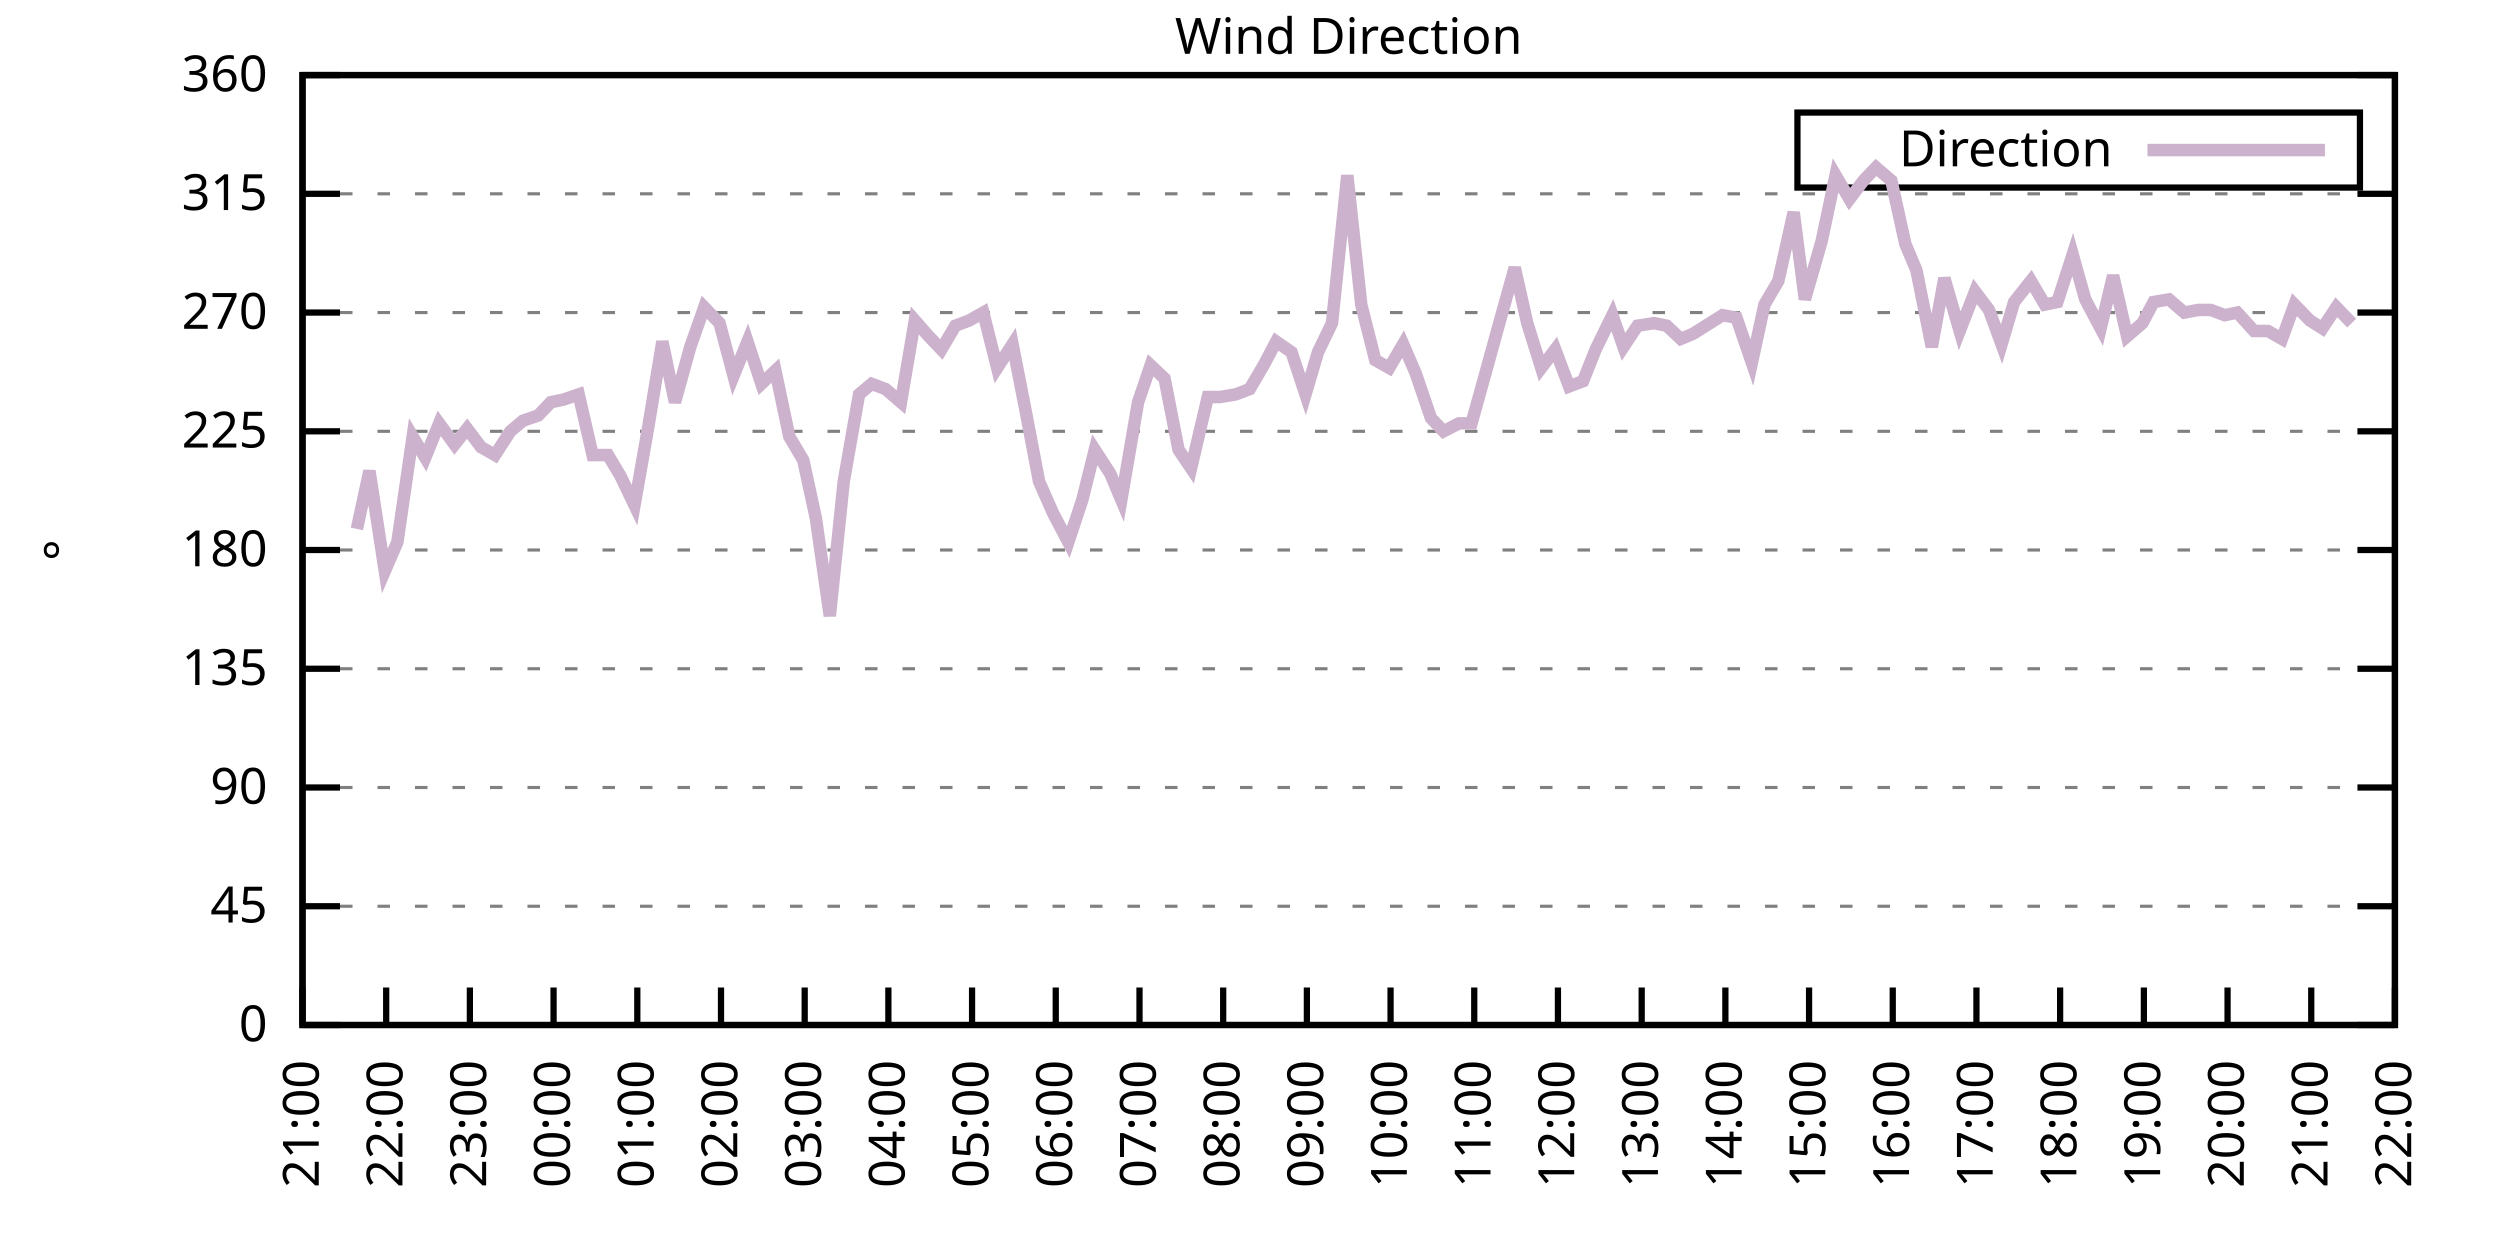
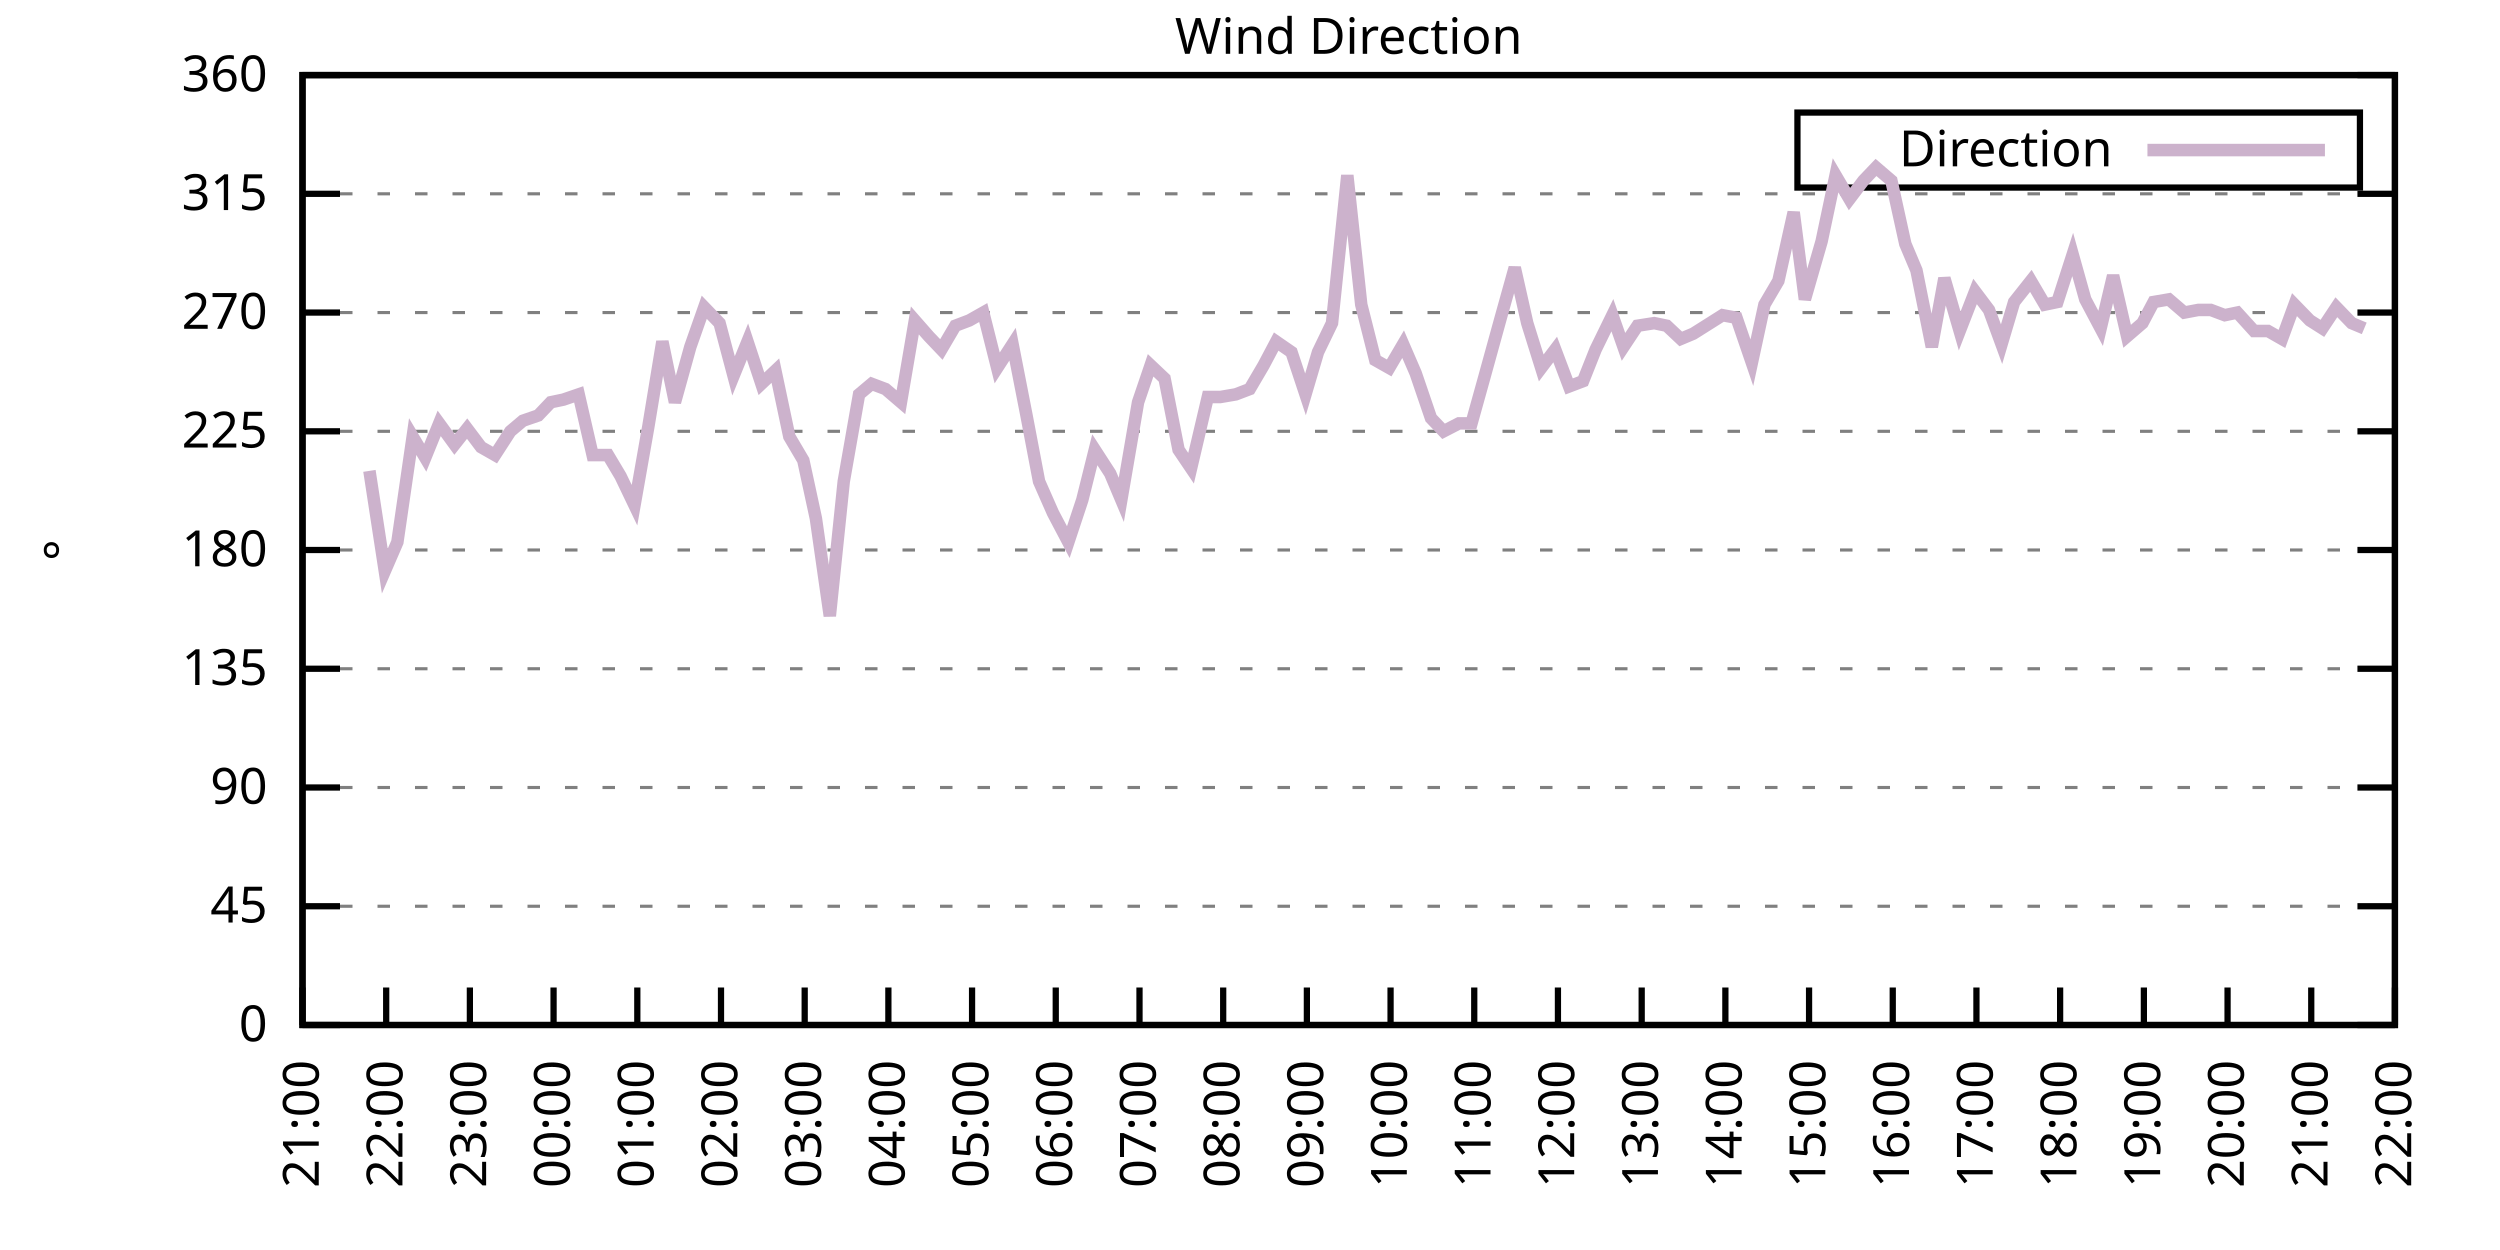
<svg xmlns="http://www.w3.org/2000/svg" xmlns:xlink="http://www.w3.org/1999/xlink" width="400" height="200" viewBox="0 0 400 200">
  <g id="gnuplot_canvas">
    <rect x="0" y="0" width="400" height="200" fill="none" />
    <defs>
      <circle id="gpDot" r="0.5" stroke-width="0.5" stroke="currentColor" />
      <path id="gpPt0" stroke-width="0.333" stroke="currentColor" d="M-1,0 h2 M0,-1 v2" />
      <path id="gpPt1" stroke-width="0.333" stroke="currentColor" d="M-1,-1 L1,1 M1,-1 L-1,1" />
      <path id="gpPt2" stroke-width="0.333" stroke="currentColor" d="M-1,0 L1,0 M0,-1 L0,1 M-1,-1 L1,1 M-1,1 L1,-1" />
      <rect id="gpPt3" stroke-width="0.333" stroke="currentColor" x="-1" y="-1" width="2" height="2" />
      <rect id="gpPt4" stroke-width="0.333" stroke="currentColor" fill="currentColor" x="-1" y="-1" width="2" height="2" />
      <circle id="gpPt5" stroke-width="0.333" stroke="currentColor" cx="0" cy="0" r="1" />
      <use xlink:href="#gpPt5" id="gpPt6" fill="currentColor" stroke="none" />
      <path id="gpPt7" stroke-width="0.333" stroke="currentColor" d="M0,-1.33 L-1.33,0.67 L1.33,0.67 z" />
      <use xlink:href="#gpPt7" id="gpPt8" fill="currentColor" stroke="none" />
      <use xlink:href="#gpPt7" id="gpPt9" stroke="currentColor" transform="rotate(180)" />
      <use xlink:href="#gpPt9" id="gpPt10" fill="currentColor" stroke="none" />
      <use xlink:href="#gpPt3" id="gpPt11" stroke="currentColor" transform="rotate(45)" />
      <use xlink:href="#gpPt11" id="gpPt12" fill="currentColor" stroke="none" />
      <path id="gpPt13" stroke-width="0.333" stroke="currentColor" d="M0,1.330 L1.265,0.411 L0.782,-1.067 L-0.782,-1.076 L-1.265,0.411 z" />
      <use xlink:href="#gpPt13" id="gpPt14" fill="currentColor" stroke="none" />
      <filter id="textbox" filterUnits="objectBoundingBox" x="0" y="0" height="1" width="1">
        <feFlood flood-color="white" flood-opacity="1" result="bgnd" />
        <feComposite in="SourceGraphic" in2="bgnd" operator="atop" />
      </filter>
      <filter id="greybox" filterUnits="objectBoundingBox" x="0" y="0" height="1" width="1">
        <feFlood flood-color="lightgrey" flood-opacity="1" result="grey" />
        <feComposite in="SourceGraphic" in2="grey" operator="atop" />
      </filter>
    </defs>
    <g fill="none" color="white" stroke="currentColor" stroke-width="1.00" stroke-linecap="butt" stroke-linejoin="miter">
</g>
    <g fill="none" color="black" stroke="currentColor" stroke-width="1.00" stroke-linecap="butt" stroke-linejoin="miter">
      <g stroke="none" shape-rendering="crispEdges">
        <polygon fill="rgb(255, 255, 255)" points="48.40,164.00 383.18,164.00 383.18,12.02 48.40,12.02 " />
      </g>
    </g>
    <g fill="none" color="black" stroke="currentColor" stroke-width="1.00" stroke-linecap="butt" stroke-linejoin="miter">
</g>
    <g fill="none" color="black" stroke="black" stroke-width="0.50" stroke-linecap="butt" stroke-linejoin="miter">
</g>
    <g fill="none" color="gray" stroke="currentColor" stroke-width="0.50" stroke-linecap="butt" stroke-linejoin="miter">
      <path stroke="gray" stroke-dasharray="2,4" class="gridline" d="M48.40,164.00 L383.19,164.00  " />
    </g>
    <g fill="none" color="gray" stroke="gray" stroke-width="1.00" stroke-linecap="butt" stroke-linejoin="miter">
</g>
    <g fill="none" color="black" stroke="currentColor" stroke-width="1.00" stroke-linecap="butt" stroke-linejoin="miter">
      <path stroke="black" d="M48.40,164.00 L54.40,164.00 M383.19,164.00 L377.19,164.00  " />
      <g transform="translate(42.80,166.60)" stroke="none" fill="black" font-family="Sans" font-size="8.00" text-anchor="end">
        <text>
          <tspan font-family="Sans"> 0</tspan>
        </text>
      </g>
    </g>
    <g fill="none" color="black" stroke="currentColor" stroke-width="1.00" stroke-linecap="butt" stroke-linejoin="miter">
</g>
    <g fill="none" color="black" stroke="black" stroke-width="0.50" stroke-linecap="butt" stroke-linejoin="miter">
</g>
    <g fill="none" color="gray" stroke="currentColor" stroke-width="0.50" stroke-linecap="butt" stroke-linejoin="miter">
      <path stroke="gray" stroke-dasharray="2,4" class="gridline" d="M48.40,145.00 L383.19,145.00  " />
    </g>
    <g fill="none" color="gray" stroke="gray" stroke-width="1.00" stroke-linecap="butt" stroke-linejoin="miter">
</g>
    <g fill="none" color="black" stroke="currentColor" stroke-width="1.00" stroke-linecap="butt" stroke-linejoin="miter">
      <path stroke="black" d="M48.40,145.00 L54.40,145.00 M383.19,145.00 L377.19,145.00  " />
      <g transform="translate(42.80,147.60)" stroke="none" fill="black" font-family="Sans" font-size="8.00" text-anchor="end">
        <text>
          <tspan font-family="Sans"> 45</tspan>
        </text>
      </g>
    </g>
    <g fill="none" color="black" stroke="currentColor" stroke-width="1.00" stroke-linecap="butt" stroke-linejoin="miter">
</g>
    <g fill="none" color="black" stroke="black" stroke-width="0.50" stroke-linecap="butt" stroke-linejoin="miter">
</g>
    <g fill="none" color="gray" stroke="currentColor" stroke-width="0.50" stroke-linecap="butt" stroke-linejoin="miter">
      <path stroke="gray" stroke-dasharray="2,4" class="gridline" d="M48.40,126.00 L383.19,126.00  " />
    </g>
    <g fill="none" color="gray" stroke="gray" stroke-width="1.00" stroke-linecap="butt" stroke-linejoin="miter">
</g>
    <g fill="none" color="black" stroke="currentColor" stroke-width="1.00" stroke-linecap="butt" stroke-linejoin="miter">
      <path stroke="black" d="M48.40,126.00 L54.40,126.00 M383.19,126.00 L377.19,126.00  " />
      <g transform="translate(42.80,128.60)" stroke="none" fill="black" font-family="Sans" font-size="8.00" text-anchor="end">
        <text>
          <tspan font-family="Sans"> 90</tspan>
        </text>
      </g>
    </g>
    <g fill="none" color="black" stroke="currentColor" stroke-width="1.00" stroke-linecap="butt" stroke-linejoin="miter">
</g>
    <g fill="none" color="black" stroke="black" stroke-width="0.50" stroke-linecap="butt" stroke-linejoin="miter">
</g>
    <g fill="none" color="gray" stroke="currentColor" stroke-width="0.50" stroke-linecap="butt" stroke-linejoin="miter">
      <path stroke="gray" stroke-dasharray="2,4" class="gridline" d="M48.40,107.00 L383.19,107.00  " />
    </g>
    <g fill="none" color="gray" stroke="gray" stroke-width="1.00" stroke-linecap="butt" stroke-linejoin="miter">
</g>
    <g fill="none" color="black" stroke="currentColor" stroke-width="1.00" stroke-linecap="butt" stroke-linejoin="miter">
      <path stroke="black" d="M48.40,107.00 L54.40,107.00 M383.19,107.00 L377.19,107.00  " />
      <g transform="translate(42.80,109.60)" stroke="none" fill="black" font-family="Sans" font-size="8.00" text-anchor="end">
        <text>
          <tspan font-family="Sans"> 135</tspan>
        </text>
      </g>
    </g>
    <g fill="none" color="black" stroke="currentColor" stroke-width="1.00" stroke-linecap="butt" stroke-linejoin="miter">
</g>
    <g fill="none" color="black" stroke="black" stroke-width="0.50" stroke-linecap="butt" stroke-linejoin="miter">
</g>
    <g fill="none" color="gray" stroke="currentColor" stroke-width="0.50" stroke-linecap="butt" stroke-linejoin="miter">
      <path stroke="gray" stroke-dasharray="2,4" class="gridline" d="M48.40,88.00 L383.19,88.00  " />
    </g>
    <g fill="none" color="gray" stroke="gray" stroke-width="1.00" stroke-linecap="butt" stroke-linejoin="miter">
</g>
    <g fill="none" color="black" stroke="currentColor" stroke-width="1.00" stroke-linecap="butt" stroke-linejoin="miter">
      <path stroke="black" d="M48.40,88.00 L54.40,88.00 M383.19,88.00 L377.19,88.00  " />
      <g transform="translate(42.80,90.60)" stroke="none" fill="black" font-family="Sans" font-size="8.00" text-anchor="end">
        <text>
          <tspan font-family="Sans"> 180</tspan>
        </text>
      </g>
    </g>
    <g fill="none" color="black" stroke="currentColor" stroke-width="1.00" stroke-linecap="butt" stroke-linejoin="miter">
</g>
    <g fill="none" color="black" stroke="black" stroke-width="0.50" stroke-linecap="butt" stroke-linejoin="miter">
</g>
    <g fill="none" color="gray" stroke="currentColor" stroke-width="0.50" stroke-linecap="butt" stroke-linejoin="miter">
      <path stroke="gray" stroke-dasharray="2,4" class="gridline" d="M48.40,69.01 L383.19,69.01  " />
    </g>
    <g fill="none" color="gray" stroke="gray" stroke-width="1.00" stroke-linecap="butt" stroke-linejoin="miter">
</g>
    <g fill="none" color="black" stroke="currentColor" stroke-width="1.00" stroke-linecap="butt" stroke-linejoin="miter">
      <path stroke="black" d="M48.40,69.01 L54.40,69.01 M383.19,69.01 L377.19,69.01  " />
      <g transform="translate(42.80,71.61)" stroke="none" fill="black" font-family="Sans" font-size="8.00" text-anchor="end">
        <text>
          <tspan font-family="Sans"> 225</tspan>
        </text>
      </g>
    </g>
    <g fill="none" color="black" stroke="currentColor" stroke-width="1.00" stroke-linecap="butt" stroke-linejoin="miter">
</g>
    <g fill="none" color="black" stroke="black" stroke-width="0.50" stroke-linecap="butt" stroke-linejoin="miter">
</g>
    <g fill="none" color="gray" stroke="currentColor" stroke-width="0.50" stroke-linecap="butt" stroke-linejoin="miter">
      <path stroke="gray" stroke-dasharray="2,4" class="gridline" d="M48.40,50.01 L383.19,50.01  " />
    </g>
    <g fill="none" color="gray" stroke="gray" stroke-width="1.00" stroke-linecap="butt" stroke-linejoin="miter">
</g>
    <g fill="none" color="black" stroke="currentColor" stroke-width="1.00" stroke-linecap="butt" stroke-linejoin="miter">
      <path stroke="black" d="M48.40,50.01 L54.40,50.01 M383.19,50.01 L377.19,50.01  " />
      <g transform="translate(42.80,52.61)" stroke="none" fill="black" font-family="Sans" font-size="8.00" text-anchor="end">
        <text>
          <tspan font-family="Sans"> 270</tspan>
        </text>
      </g>
    </g>
    <g fill="none" color="black" stroke="currentColor" stroke-width="1.00" stroke-linecap="butt" stroke-linejoin="miter">
</g>
    <g fill="none" color="black" stroke="black" stroke-width="0.50" stroke-linecap="butt" stroke-linejoin="miter">
</g>
    <g fill="none" color="gray" stroke="currentColor" stroke-width="0.50" stroke-linecap="butt" stroke-linejoin="miter">
      <path stroke="gray" stroke-dasharray="2,4" class="gridline" d="M48.40,31.01 L383.19,31.01  " />
    </g>
    <g fill="none" color="gray" stroke="gray" stroke-width="1.00" stroke-linecap="butt" stroke-linejoin="miter">
</g>
    <g fill="none" color="black" stroke="currentColor" stroke-width="1.00" stroke-linecap="butt" stroke-linejoin="miter">
      <path stroke="black" d="M48.40,31.01 L54.40,31.01 M383.19,31.01 L377.19,31.01  " />
      <g transform="translate(42.80,33.61)" stroke="none" fill="black" font-family="Sans" font-size="8.00" text-anchor="end">
        <text>
          <tspan font-family="Sans"> 315</tspan>
        </text>
      </g>
    </g>
    <g fill="none" color="black" stroke="currentColor" stroke-width="1.00" stroke-linecap="butt" stroke-linejoin="miter">
</g>
    <g fill="none" color="black" stroke="black" stroke-width="0.50" stroke-linecap="butt" stroke-linejoin="miter">
</g>
    <g fill="none" color="gray" stroke="currentColor" stroke-width="0.50" stroke-linecap="butt" stroke-linejoin="miter">
      <path stroke="gray" stroke-dasharray="2,4" class="gridline" d="M48.40,12.01 L383.19,12.01  " />
    </g>
    <g fill="none" color="gray" stroke="gray" stroke-width="1.00" stroke-linecap="butt" stroke-linejoin="miter">
</g>
    <g fill="none" color="black" stroke="currentColor" stroke-width="1.00" stroke-linecap="butt" stroke-linejoin="miter">
      <path stroke="black" d="M48.40,12.01 L54.40,12.01 M383.19,12.01 L377.19,12.01  " />
      <g transform="translate(42.80,14.61)" stroke="none" fill="black" font-family="Sans" font-size="8.00" text-anchor="end">
        <text>
          <tspan font-family="Sans"> 360</tspan>
        </text>
      </g>
    </g>
    <g fill="none" color="black" stroke="currentColor" stroke-width="1.00" stroke-linecap="butt" stroke-linejoin="miter">
      <path stroke="black" d="M48.40,164.00 L48.40,158.00  " />
      <g transform="translate(51.00,169.60) rotate(270.00)" stroke="none" fill="black" font-family="Sans" font-size="8.00" text-anchor="end">
        <text>
          <tspan font-family="Sans">21:00</tspan>
        </text>
      </g>
    </g>
    <g fill="none" color="black" stroke="currentColor" stroke-width="1.00" stroke-linecap="butt" stroke-linejoin="miter">
      <path stroke="black" d="M61.79,164.00 L61.79,158.00  " />
      <g transform="translate(64.39,169.60) rotate(270.00)" stroke="none" fill="black" font-family="Sans" font-size="8.00" text-anchor="end">
        <text>
          <tspan font-family="Sans">22:00</tspan>
        </text>
      </g>
    </g>
    <g fill="none" color="black" stroke="currentColor" stroke-width="1.00" stroke-linecap="butt" stroke-linejoin="miter">
      <path stroke="black" d="M75.18,164.00 L75.18,158.00  " />
      <g transform="translate(77.78,169.60) rotate(270.00)" stroke="none" fill="black" font-family="Sans" font-size="8.00" text-anchor="end">
        <text>
          <tspan font-family="Sans">23:00</tspan>
        </text>
      </g>
    </g>
    <g fill="none" color="black" stroke="currentColor" stroke-width="1.00" stroke-linecap="butt" stroke-linejoin="miter">
      <path stroke="black" d="M88.57,164.00 L88.57,158.00  " />
      <g transform="translate(91.17,169.60) rotate(270.00)" stroke="none" fill="black" font-family="Sans" font-size="8.00" text-anchor="end">
        <text>
          <tspan font-family="Sans">00:00</tspan>
        </text>
      </g>
    </g>
    <g fill="none" color="black" stroke="currentColor" stroke-width="1.00" stroke-linecap="butt" stroke-linejoin="miter">
      <path stroke="black" d="M101.97,164.00 L101.97,158.00  " />
      <g transform="translate(104.57,169.60) rotate(270.00)" stroke="none" fill="black" font-family="Sans" font-size="8.00" text-anchor="end">
        <text>
          <tspan font-family="Sans">01:00</tspan>
        </text>
      </g>
    </g>
    <g fill="none" color="black" stroke="currentColor" stroke-width="1.00" stroke-linecap="butt" stroke-linejoin="miter">
      <path stroke="black" d="M115.36,164.00 L115.36,158.00  " />
      <g transform="translate(117.96,169.60) rotate(270.00)" stroke="none" fill="black" font-family="Sans" font-size="8.00" text-anchor="end">
        <text>
          <tspan font-family="Sans">02:00</tspan>
        </text>
      </g>
    </g>
    <g fill="none" color="black" stroke="currentColor" stroke-width="1.00" stroke-linecap="butt" stroke-linejoin="miter">
      <path stroke="black" d="M128.75,164.00 L128.75,158.00  " />
      <g transform="translate(131.35,169.60) rotate(270.00)" stroke="none" fill="black" font-family="Sans" font-size="8.00" text-anchor="end">
        <text>
          <tspan font-family="Sans">03:00</tspan>
        </text>
      </g>
    </g>
    <g fill="none" color="black" stroke="currentColor" stroke-width="1.00" stroke-linecap="butt" stroke-linejoin="miter">
      <path stroke="black" d="M142.14,164.00 L142.14,158.00  " />
      <g transform="translate(144.74,169.60) rotate(270.00)" stroke="none" fill="black" font-family="Sans" font-size="8.00" text-anchor="end">
        <text>
          <tspan font-family="Sans">04:00</tspan>
        </text>
      </g>
    </g>
    <g fill="none" color="black" stroke="currentColor" stroke-width="1.00" stroke-linecap="butt" stroke-linejoin="miter">
      <path stroke="black" d="M155.53,164.00 L155.53,158.00  " />
      <g transform="translate(158.13,169.60) rotate(270.00)" stroke="none" fill="black" font-family="Sans" font-size="8.00" text-anchor="end">
        <text>
          <tspan font-family="Sans">05:00</tspan>
        </text>
      </g>
    </g>
    <g fill="none" color="black" stroke="currentColor" stroke-width="1.00" stroke-linecap="butt" stroke-linejoin="miter">
      <path stroke="black" d="M168.92,164.00 L168.92,158.00  " />
      <g transform="translate(171.52,169.60) rotate(270.00)" stroke="none" fill="black" font-family="Sans" font-size="8.00" text-anchor="end">
        <text>
          <tspan font-family="Sans">06:00</tspan>
        </text>
      </g>
    </g>
    <g fill="none" color="black" stroke="currentColor" stroke-width="1.00" stroke-linecap="butt" stroke-linejoin="miter">
      <path stroke="black" d="M182.32,164.00 L182.32,158.00  " />
      <g transform="translate(184.92,169.60) rotate(270.00)" stroke="none" fill="black" font-family="Sans" font-size="8.00" text-anchor="end">
        <text>
          <tspan font-family="Sans">07:00</tspan>
        </text>
      </g>
    </g>
    <g fill="none" color="black" stroke="currentColor" stroke-width="1.00" stroke-linecap="butt" stroke-linejoin="miter">
      <path stroke="black" d="M195.71,164.00 L195.71,158.00  " />
      <g transform="translate(198.31,169.60) rotate(270.00)" stroke="none" fill="black" font-family="Sans" font-size="8.00" text-anchor="end">
        <text>
          <tspan font-family="Sans">08:00</tspan>
        </text>
      </g>
    </g>
    <g fill="none" color="black" stroke="currentColor" stroke-width="1.00" stroke-linecap="butt" stroke-linejoin="miter">
      <path stroke="black" d="M209.10,164.00 L209.10,158.00  " />
      <g transform="translate(211.70,169.60) rotate(270.00)" stroke="none" fill="black" font-family="Sans" font-size="8.00" text-anchor="end">
        <text>
          <tspan font-family="Sans">09:00</tspan>
        </text>
      </g>
    </g>
    <g fill="none" color="black" stroke="currentColor" stroke-width="1.00" stroke-linecap="butt" stroke-linejoin="miter">
      <path stroke="black" d="M222.49,164.00 L222.49,158.00  " />
      <g transform="translate(225.09,169.60) rotate(270.00)" stroke="none" fill="black" font-family="Sans" font-size="8.00" text-anchor="end">
        <text>
          <tspan font-family="Sans">10:00</tspan>
        </text>
      </g>
    </g>
    <g fill="none" color="black" stroke="currentColor" stroke-width="1.00" stroke-linecap="butt" stroke-linejoin="miter">
      <path stroke="black" d="M235.88,164.00 L235.88,158.00  " />
      <g transform="translate(238.48,169.60) rotate(270.00)" stroke="none" fill="black" font-family="Sans" font-size="8.00" text-anchor="end">
        <text>
          <tspan font-family="Sans">11:00</tspan>
        </text>
      </g>
    </g>
    <g fill="none" color="black" stroke="currentColor" stroke-width="1.00" stroke-linecap="butt" stroke-linejoin="miter">
      <path stroke="black" d="M249.27,164.00 L249.27,158.00  " />
      <g transform="translate(251.87,169.60) rotate(270.00)" stroke="none" fill="black" font-family="Sans" font-size="8.00" text-anchor="end">
        <text>
          <tspan font-family="Sans">12:00</tspan>
        </text>
      </g>
    </g>
    <g fill="none" color="black" stroke="currentColor" stroke-width="1.00" stroke-linecap="butt" stroke-linejoin="miter">
      <path stroke="black" d="M262.67,164.00 L262.67,158.00  " />
      <g transform="translate(265.27,169.60) rotate(270.00)" stroke="none" fill="black" font-family="Sans" font-size="8.00" text-anchor="end">
        <text>
          <tspan font-family="Sans">13:00</tspan>
        </text>
      </g>
    </g>
    <g fill="none" color="black" stroke="currentColor" stroke-width="1.00" stroke-linecap="butt" stroke-linejoin="miter">
      <path stroke="black" d="M276.06,164.00 L276.06,158.00  " />
      <g transform="translate(278.66,169.60) rotate(270.00)" stroke="none" fill="black" font-family="Sans" font-size="8.00" text-anchor="end">
        <text>
          <tspan font-family="Sans">14:00</tspan>
        </text>
      </g>
    </g>
    <g fill="none" color="black" stroke="currentColor" stroke-width="1.00" stroke-linecap="butt" stroke-linejoin="miter">
      <path stroke="black" d="M289.45,164.00 L289.45,158.00  " />
      <g transform="translate(292.05,169.60) rotate(270.00)" stroke="none" fill="black" font-family="Sans" font-size="8.00" text-anchor="end">
        <text>
          <tspan font-family="Sans">15:00</tspan>
        </text>
      </g>
    </g>
    <g fill="none" color="black" stroke="currentColor" stroke-width="1.00" stroke-linecap="butt" stroke-linejoin="miter">
      <path stroke="black" d="M302.84,164.00 L302.84,158.00  " />
      <g transform="translate(305.44,169.60) rotate(270.00)" stroke="none" fill="black" font-family="Sans" font-size="8.00" text-anchor="end">
        <text>
          <tspan font-family="Sans">16:00</tspan>
        </text>
      </g>
    </g>
    <g fill="none" color="black" stroke="currentColor" stroke-width="1.00" stroke-linecap="butt" stroke-linejoin="miter">
      <path stroke="black" d="M316.23,164.00 L316.23,158.00  " />
      <g transform="translate(318.83,169.60) rotate(270.00)" stroke="none" fill="black" font-family="Sans" font-size="8.00" text-anchor="end">
        <text>
          <tspan font-family="Sans">17:00</tspan>
        </text>
      </g>
    </g>
    <g fill="none" color="black" stroke="currentColor" stroke-width="1.00" stroke-linecap="butt" stroke-linejoin="miter">
      <path stroke="black" d="M329.62,164.00 L329.62,158.00  " />
      <g transform="translate(332.22,169.60) rotate(270.00)" stroke="none" fill="black" font-family="Sans" font-size="8.00" text-anchor="end">
        <text>
          <tspan font-family="Sans">18:00</tspan>
        </text>
      </g>
    </g>
    <g fill="none" color="black" stroke="currentColor" stroke-width="1.00" stroke-linecap="butt" stroke-linejoin="miter">
      <path stroke="black" d="M343.02,164.00 L343.02,158.00  " />
      <g transform="translate(345.62,169.60) rotate(270.00)" stroke="none" fill="black" font-family="Sans" font-size="8.00" text-anchor="end">
        <text>
          <tspan font-family="Sans">19:00</tspan>
        </text>
      </g>
    </g>
    <g fill="none" color="black" stroke="currentColor" stroke-width="1.00" stroke-linecap="butt" stroke-linejoin="miter">
      <path stroke="black" d="M356.41,164.00 L356.41,158.00  " />
      <g transform="translate(359.01,169.60) rotate(270.00)" stroke="none" fill="black" font-family="Sans" font-size="8.00" text-anchor="end">
        <text>
          <tspan font-family="Sans">20:00</tspan>
        </text>
      </g>
    </g>
    <g fill="none" color="black" stroke="currentColor" stroke-width="1.00" stroke-linecap="butt" stroke-linejoin="miter">
      <path stroke="black" d="M369.80,164.00 L369.80,158.00  " />
      <g transform="translate(372.40,169.60) rotate(270.00)" stroke="none" fill="black" font-family="Sans" font-size="8.00" text-anchor="end">
        <text>
          <tspan font-family="Sans">21:00</tspan>
        </text>
      </g>
    </g>
    <g fill="none" color="black" stroke="currentColor" stroke-width="1.00" stroke-linecap="butt" stroke-linejoin="miter">
      <path stroke="black" d="M383.19,164.00 L383.19,158.00  " />
      <g transform="translate(385.79,169.60) rotate(270.00)" stroke="none" fill="black" font-family="Sans" font-size="8.00" text-anchor="end">
        <text>
          <tspan font-family="Sans">22:00</tspan>
        </text>
      </g>
    </g>
    <g fill="none" color="black" stroke="currentColor" stroke-width="1.00" stroke-linecap="butt" stroke-linejoin="miter">
</g>
    <g fill="none" color="black" stroke="currentColor" stroke-width="1.00" stroke-linecap="butt" stroke-linejoin="miter">
      <path stroke="black" d="M48.40,12.01 L48.40,164.00 L383.19,164.00 L383.19,12.01 L48.40,12.01 Z  " />
    </g>
    <g fill="none" color="black" stroke="currentColor" stroke-width="1.00" stroke-linecap="butt" stroke-linejoin="miter">
</g>
    <g fill="none" color="black" stroke="currentColor" stroke-width="1.00" stroke-linecap="butt" stroke-linejoin="miter">
      <path stroke="black" d="M287.59,30.01 L287.59,18.01 L377.59,18.01 L377.59,30.01 L287.59,30.01 Z  " />
    </g>
    <g id="Wind_direction_plot_1">
      <g fill="none" color="white" stroke="black" stroke-width="2.00" stroke-linecap="butt" stroke-linejoin="miter">
</g>
      <g fill="none" color="black" stroke="currentColor" stroke-width="2.00" stroke-linecap="butt" stroke-linejoin="miter">
        <g transform="translate(337.99,26.61)" stroke="none" fill="black" font-family="Sans" font-size="8.00" text-anchor="end">
          <text>
            <tspan font-family="Sans">Direction</tspan>
          </text>
        </g>
      </g>
      <g fill="none" color="black" stroke="currentColor" stroke-width="2.00" stroke-linecap="butt" stroke-linejoin="miter">
-         <path stroke="rgb(204, 178, 204)" d="M343.59,24.01 L371.99,24.01 M57.10,84.63 L59.11,75.34 L61.57,91.38 L63.58,86.74 L66.03,69.85 L68.04,73.23   L70.27,67.74 L72.73,71.12 L74.74,68.58 L76.97,71.54 L79.20,72.81 L81.66,69.01 L83.66,67.32 L86.12,66.47   L88.13,64.36 L90.14,63.94 L92.59,63.10 L94.82,72.81 L97.28,72.81 L99.29,76.18 L101.52,80.83 L103.75,68.16   L105.98,54.65 L107.99,64.36 L110.45,55.50 L112.68,49.16 L115.13,51.70 L117.37,60.14 L119.60,54.65 L121.83,61.41   L124.06,59.30 L126.29,69.85 L128.53,73.65 L130.54,82.94 L132.77,98.56 L135.00,77.03 L137.45,63.10 L139.46,61.41   L141.69,62.25 L144.15,64.36 L146.38,51.27 L148.61,53.81 L150.62,55.92 L152.85,52.12 L155.09,51.27 L157.32,50.01   L159.55,58.87 L162.01,55.07 L164.24,66.47 L166.25,77.03 L168.48,82.09 L170.93,86.74 L173.17,79.98 L175.17,71.96   L177.63,75.76 L179.41,79.98 L182.09,64.36 L184.10,58.45 L186.33,60.56 L188.57,71.96 L190.57,74.92 L193.25,63.52   L195.26,63.52 L197.72,63.10 L199.95,62.25 L202.18,58.45 L204.19,54.65 L206.64,56.34 L208.88,63.10 L210.88,56.34   L213.12,51.70 L215.57,28.05 L217.80,48.74 L220.04,57.61 L222.27,58.87 L224.50,55.07 L226.51,59.72 L228.96,66.90   L230.97,69.01 L233.43,67.74 L235.44,67.74 L237.44,60.56 L240.12,50.85 L242.36,42.83 L244.36,51.70 L246.60,58.87   L248.83,55.92 L251.06,61.83 L253.29,60.98 L255.30,55.92 L257.98,50.43 L259.76,55.50 L262.00,52.12 L264.67,51.70   L266.68,52.12 L268.92,54.23 L270.92,53.39 L273.60,51.70 L275.61,50.43 L277.84,50.85 L280.30,58.03 L282.31,48.74   L284.54,44.94 L286.99,33.96 L288.78,47.90 L291.46,38.61 L293.69,28.05 L295.92,31.85 L298.15,28.90 L300.16,26.79   L302.62,28.90 L304.85,39.03 L306.63,43.25 L309.09,55.50 L311.10,44.52 L313.55,52.96 L316.01,46.63 L318.24,49.59   L320.25,55.07 L322.26,48.32 L324.94,44.94 L327.17,48.74 L329.18,48.32 L331.63,40.72 L333.64,47.90 L336.10,52.54   L338.10,44.10 L340.34,53.81 L342.79,51.70 L344.58,48.32 L347.03,47.90 L349.49,50.01 L351.72,49.59 L353.73,49.59   L355.96,50.43 L357.97,50.01 L360.65,52.96 L362.88,52.96 L365.11,54.23 L367.12,48.74 L369.58,51.27 L371.58,52.54   L373.82,49.16 L376.27,51.70  " />
+         <path stroke="rgb(204, 178, 204)" d="M343.59,24.01 L371.99,24.01 M59.11,75.34 L61.57,91.38 L63.58,86.74 L66.03,69.85 L68.04,73.23 L70.27,67.74   L72.73,71.12 L74.74,68.58 L76.97,71.54 L79.20,72.81 L81.66,69.01 L83.66,67.32 L86.12,66.47 L88.13,64.36   L90.14,63.94 L92.59,63.10 L94.82,72.81 L97.28,72.81 L99.29,76.18 L101.52,80.83 L103.75,68.16 L105.98,54.65   L107.99,64.36 L110.45,55.50 L112.68,49.16 L115.13,51.70 L117.37,60.14 L119.60,54.65 L121.83,61.41 L124.06,59.30   L126.29,69.85 L128.53,73.65 L130.54,82.94 L132.77,98.56 L135.00,77.03 L137.45,63.10 L139.46,61.41 L141.69,62.25   L144.15,64.36 L146.38,51.27 L148.61,53.81 L150.62,55.92 L152.85,52.12 L155.09,51.27 L157.32,50.01 L159.55,58.87   L162.01,55.07 L164.24,66.47 L166.25,77.03 L168.48,82.09 L170.93,86.74 L173.17,79.98 L175.17,71.96 L177.63,75.76   L179.41,79.98 L182.09,64.36 L184.10,58.45 L186.33,60.56 L188.57,71.96 L190.57,74.92 L193.25,63.52 L195.26,63.52   L197.72,63.10 L199.95,62.25 L202.18,58.45 L204.19,54.65 L206.64,56.34 L208.88,63.10 L210.88,56.34 L213.12,51.70   L215.57,28.05 L217.80,48.74 L220.04,57.61 L222.27,58.87 L224.50,55.07 L226.51,59.72 L228.96,66.90 L230.97,69.01   L233.43,67.74 L235.44,67.74 L237.44,60.56 L240.12,50.85 L242.36,42.83 L244.36,51.70 L246.60,58.87 L248.83,55.92   L251.06,61.83 L253.29,60.98 L255.30,55.92 L257.98,50.43 L259.76,55.50 L262.00,52.12 L264.67,51.70 L266.68,52.12   L268.92,54.23 L270.92,53.39 L273.60,51.70 L275.61,50.43 L277.84,50.85 L280.30,58.03 L282.31,48.74 L284.54,44.94   L286.99,33.96 L288.78,47.90 L291.46,38.61 L293.69,28.05 L295.92,31.85 L298.15,28.90 L300.16,26.79 L302.62,28.90   L304.85,39.03 L306.63,43.25 L309.09,55.50 L311.10,44.52 L313.55,52.96 L316.01,46.63 L318.24,49.59 L320.25,55.07   L322.26,48.32 L324.94,44.94 L327.17,48.74 L329.18,48.32 L331.63,40.72 L333.64,47.90 L336.10,52.54 L338.10,44.10   L340.34,53.81 L342.79,51.70 L344.58,48.32 L347.03,47.90 L349.49,50.01 L351.72,49.59 L353.73,49.59 L355.96,50.43   L357.97,50.01 L360.65,52.96 L362.88,52.96 L365.11,54.23 L367.12,48.74 L369.58,51.27 L371.58,52.54 L373.82,49.16   L376.27,51.70 L378.28,52.54  " />
      </g>
    </g>
    <g fill="none" color="black" stroke="currentColor" stroke-width="2.00" stroke-linecap="butt" stroke-linejoin="miter">
</g>
    <g fill="none" color="black" stroke="black" stroke-width="1.00" stroke-linecap="butt" stroke-linejoin="miter">
</g>
    <g fill="none" color="black" stroke="currentColor" stroke-width="1.00" stroke-linecap="butt" stroke-linejoin="miter">
      <path stroke="black" d="M48.40,12.01 L48.40,164.00 L383.19,164.00 L383.19,12.01 L48.40,12.01 Z  " />
      <g transform="translate(12.80,88.01) rotate(270.00)" stroke="none" fill="black" font-family="Sans" font-size="8.00" text-anchor="middle">
        <text>
          <tspan font-family="Sans">°</tspan>
        </text>
      </g>
    </g>
    <g fill="none" color="black" stroke="currentColor" stroke-width="1.00" stroke-linecap="butt" stroke-linejoin="miter">
</g>
    <g fill="none" color="black" stroke="currentColor" stroke-width="1.00" stroke-linecap="butt" stroke-linejoin="miter">
      <g transform="translate(215.79,8.61)" stroke="none" fill="black" font-family="Sans" font-size="8.00" text-anchor="middle">
        <text>
          <tspan font-family="Sans">Wind Direction</tspan>
        </text>
      </g>
    </g>
    <g fill="none" color="black" stroke="currentColor" stroke-width="1.00" stroke-linecap="butt" stroke-linejoin="miter">
</g>
  </g>
</svg>
